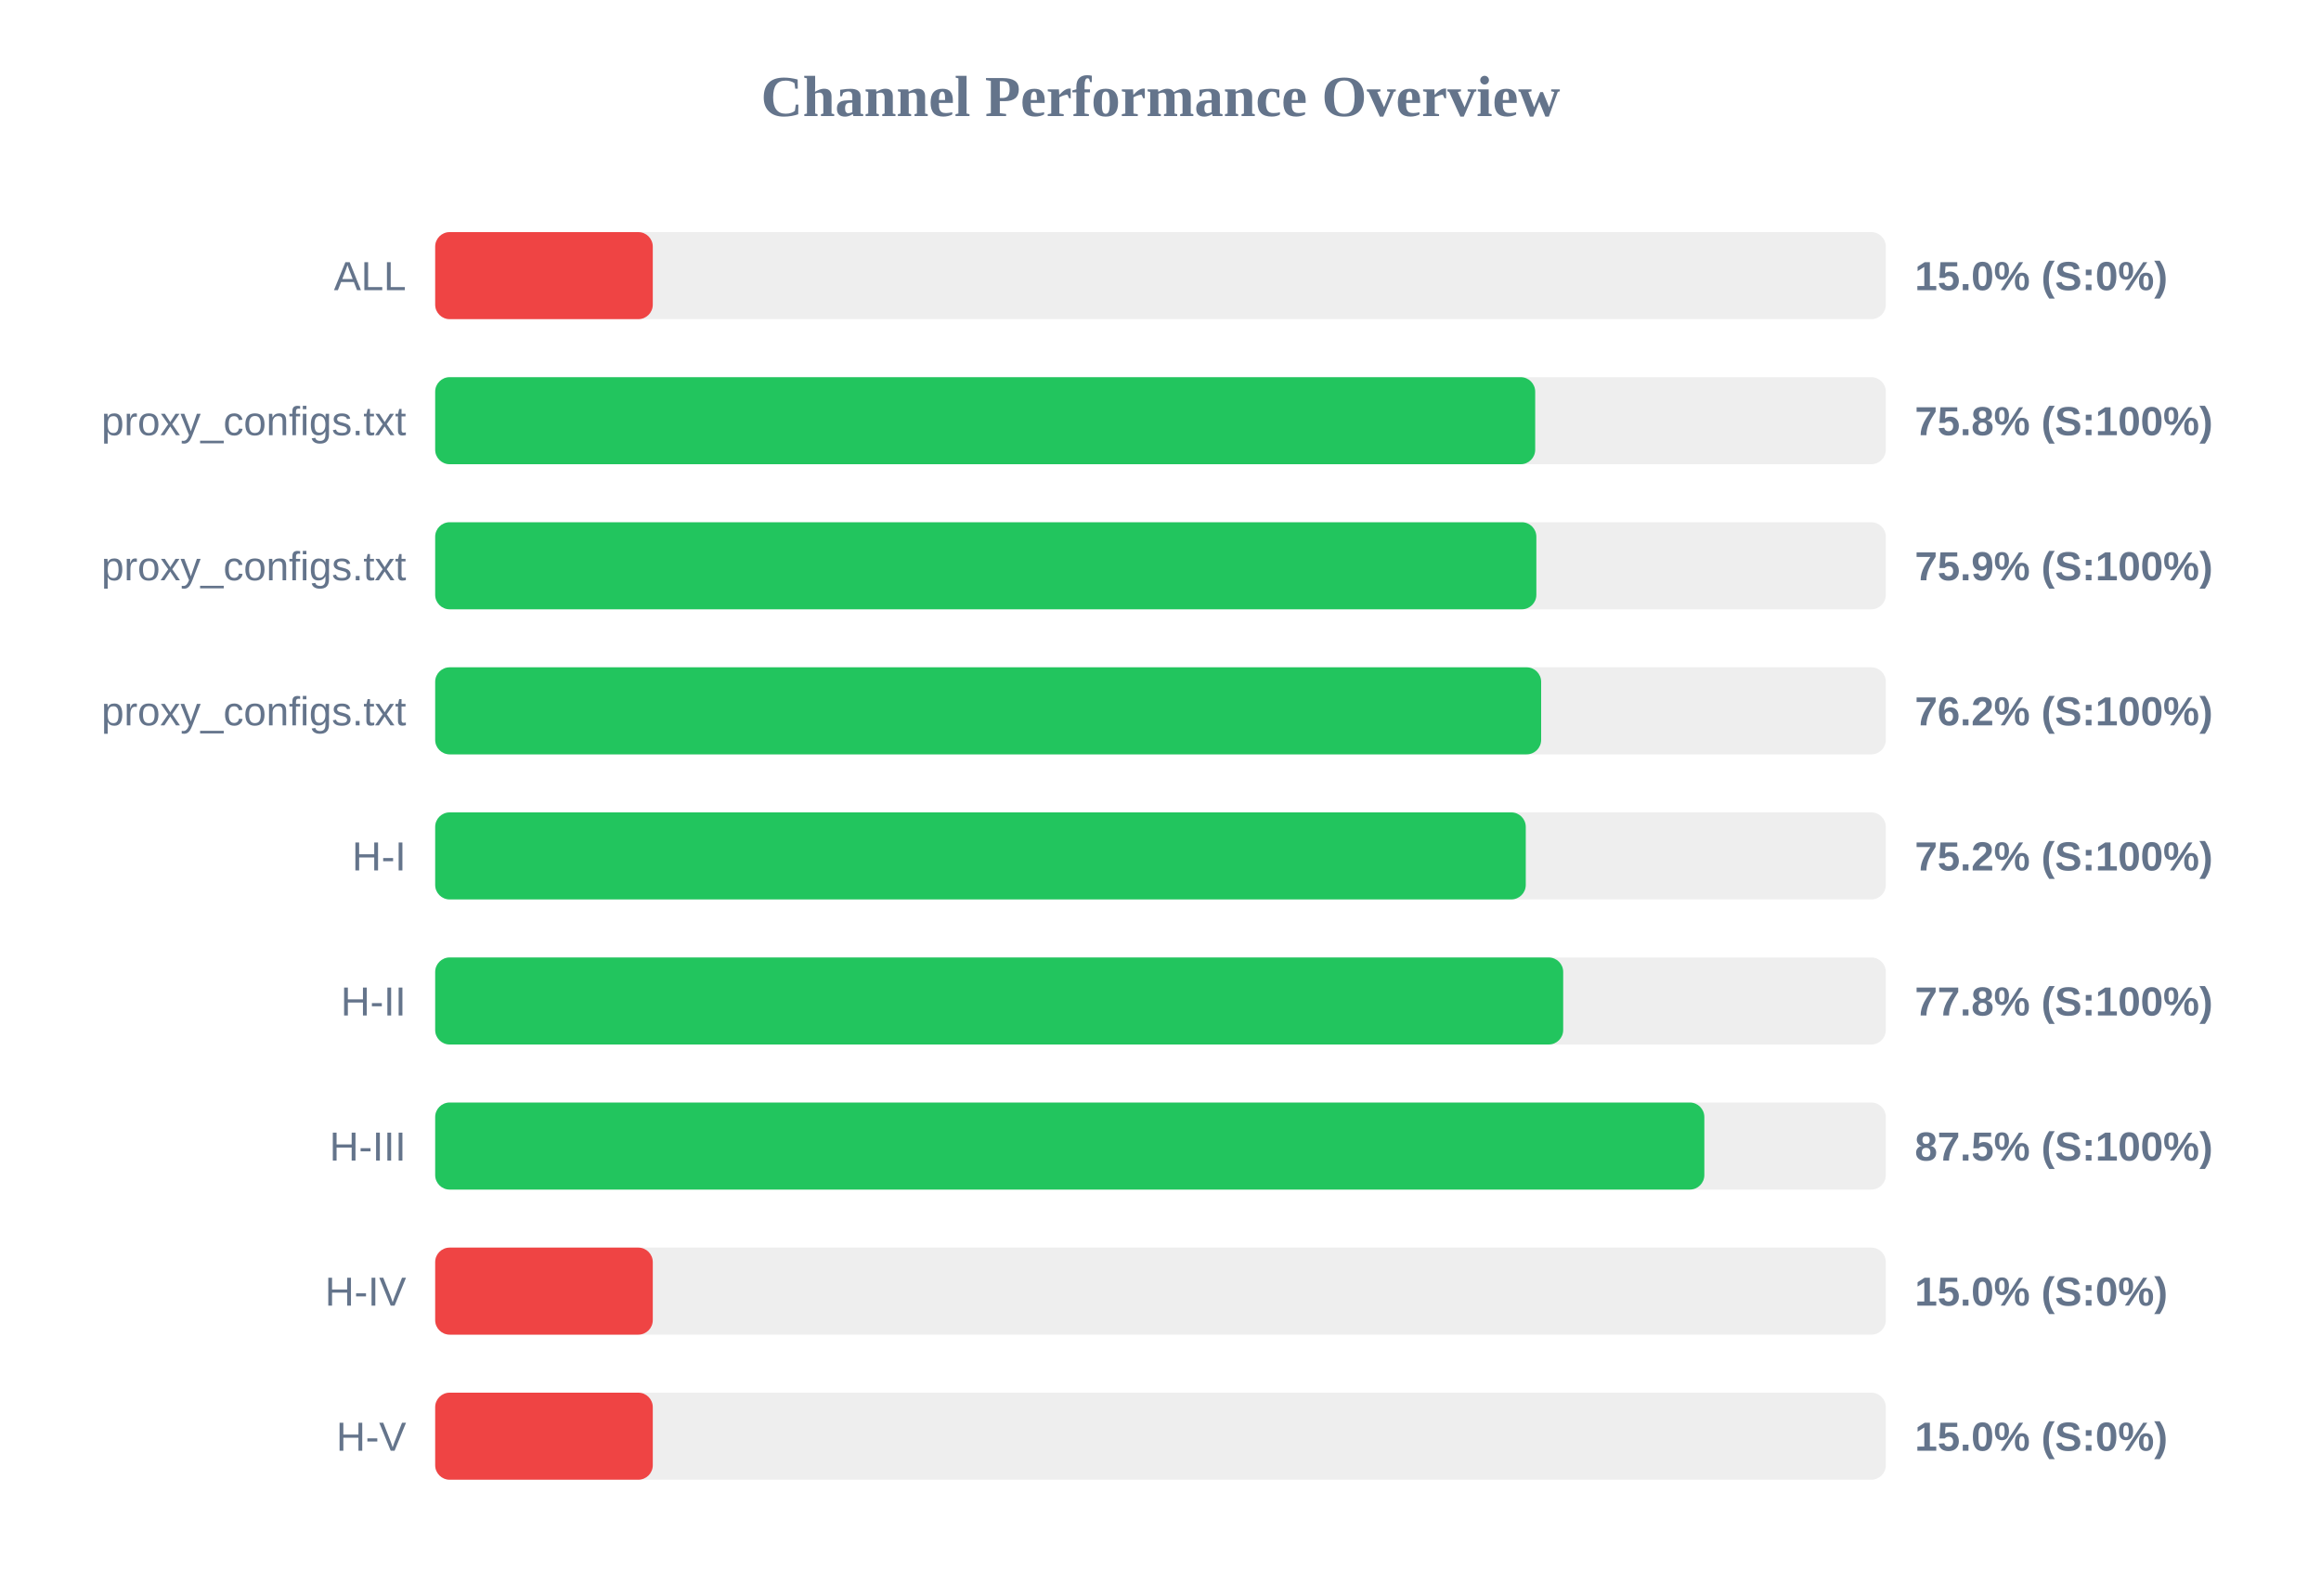
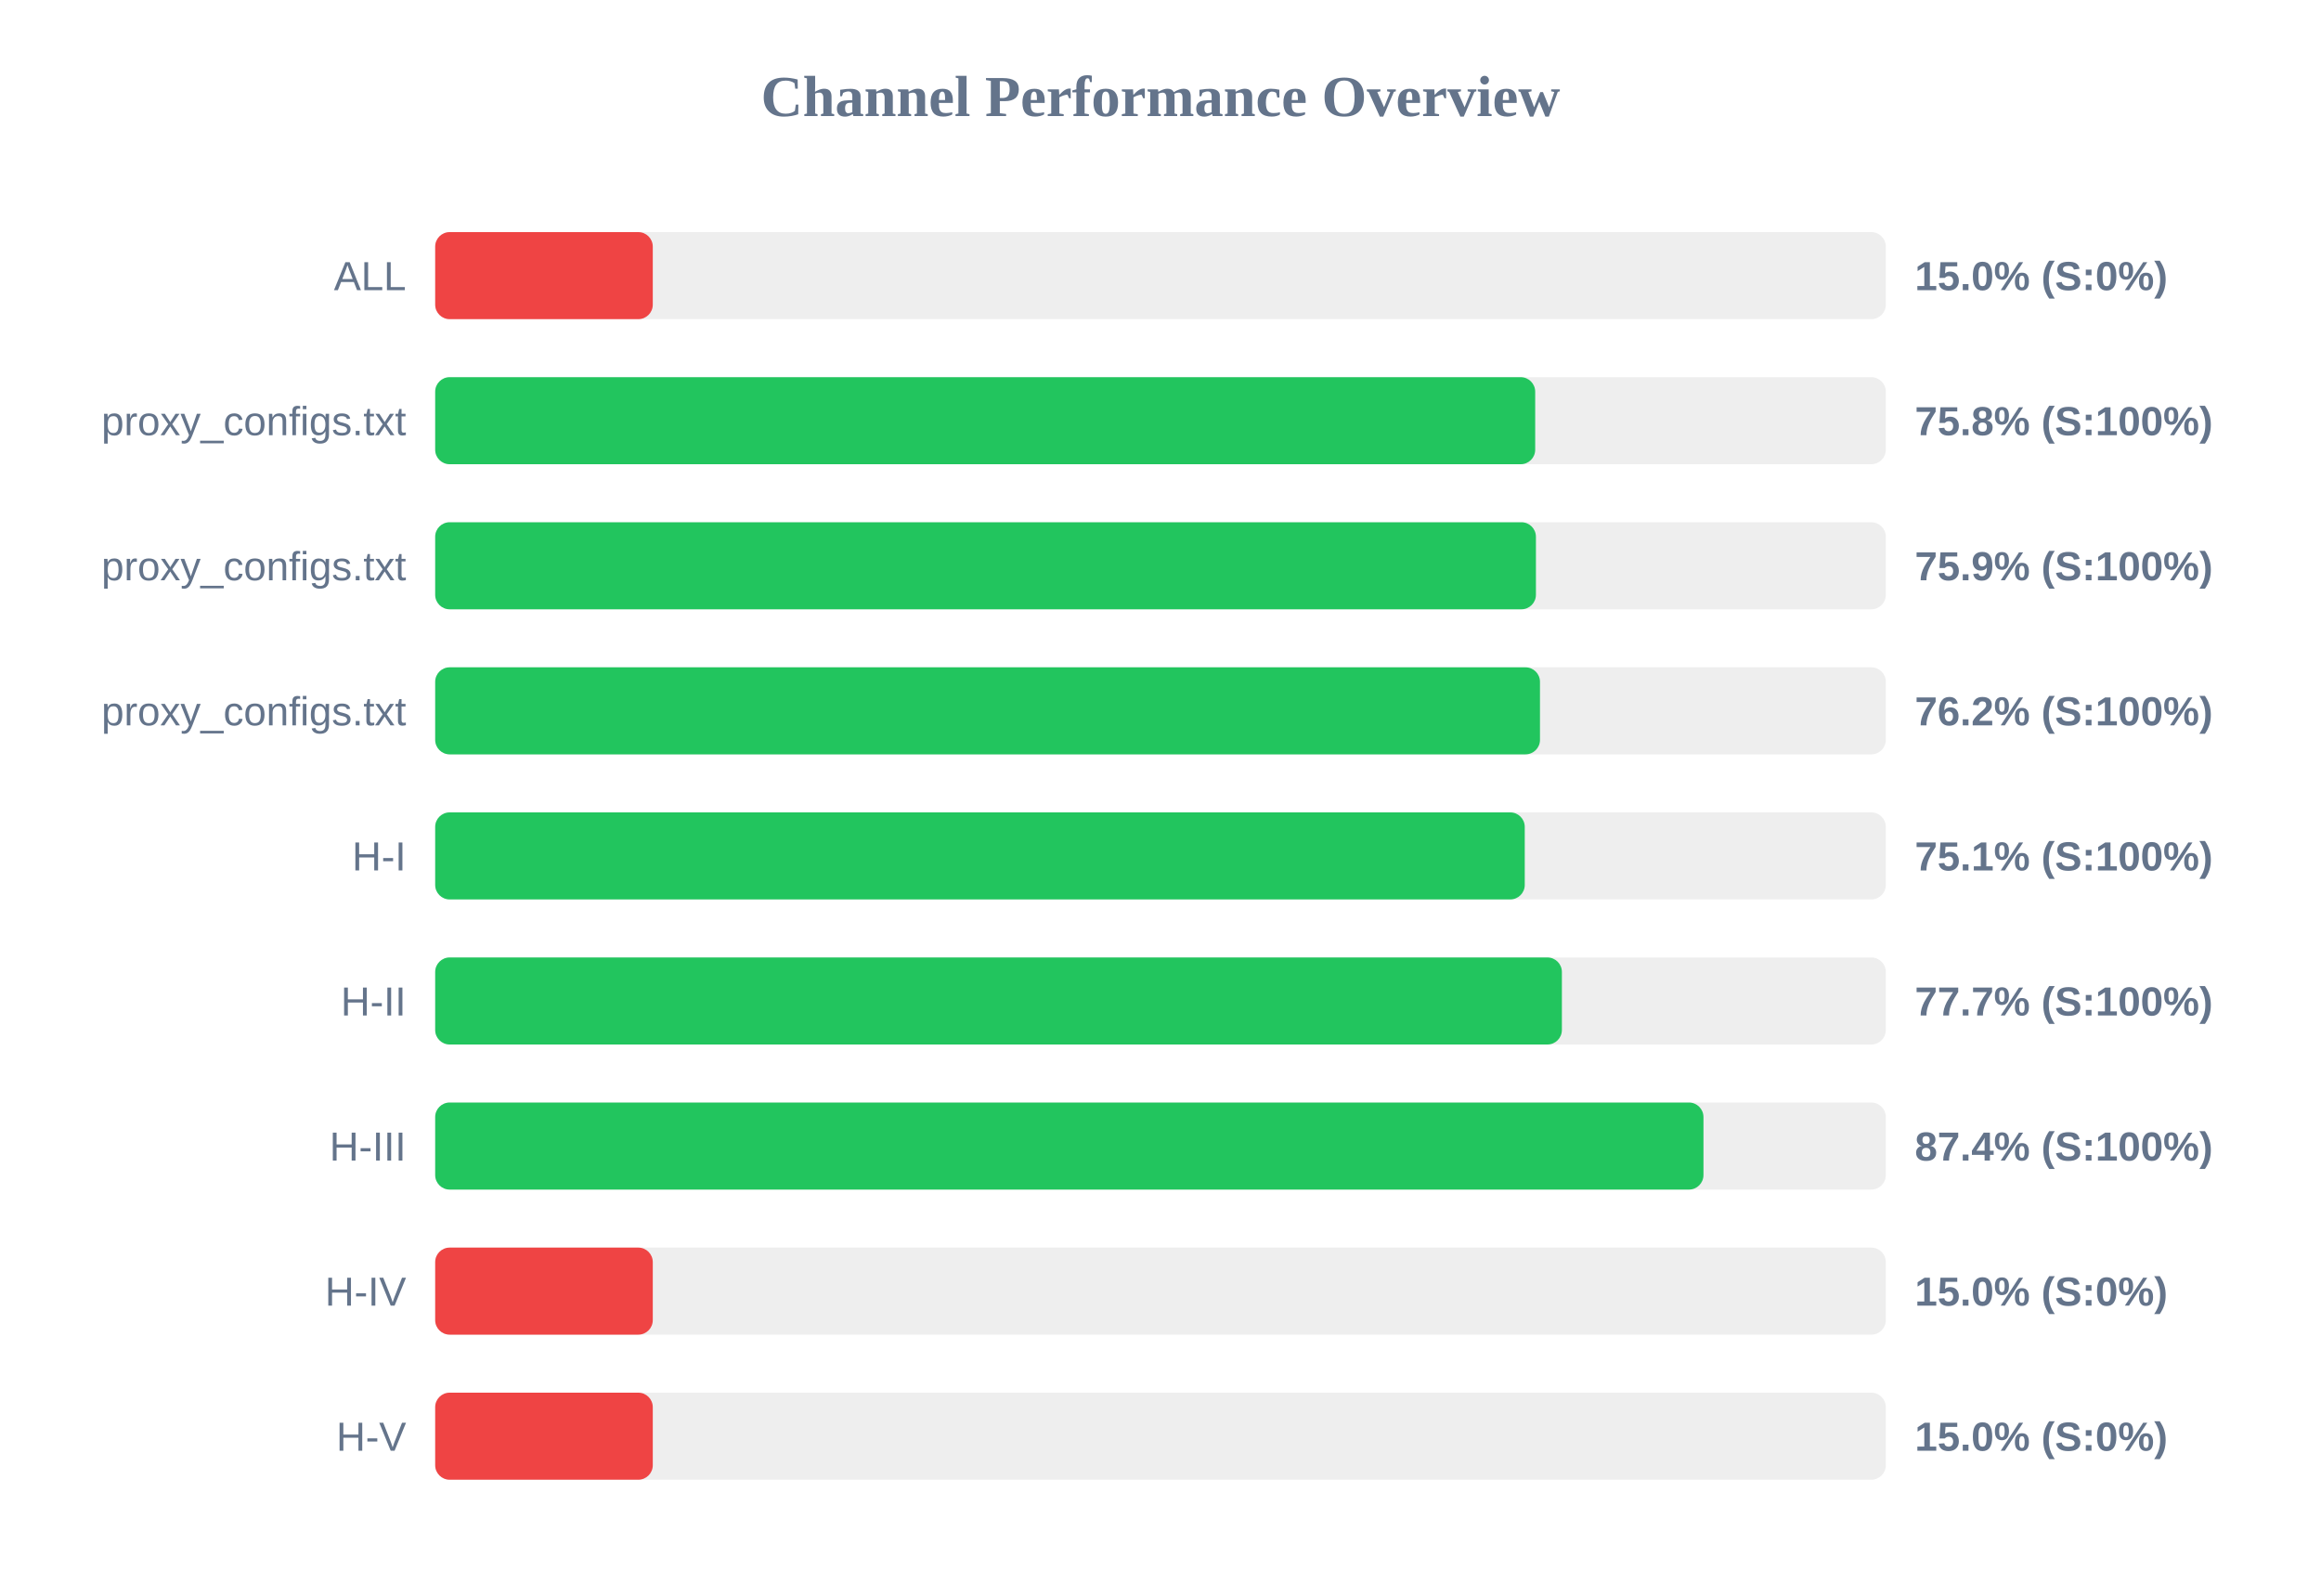
<svg xmlns="http://www.w3.org/2000/svg" width="800" height="550" version="1.1">
  <style>
        .row { font: 14px Arial; fill: #64748b; }
        .score { font: bold 14px Arial; fill: #64748b; }
    </style>
  <text x="400" y="40" text-anchor="middle" font-size="20px" font-weight="bold" fill="#64748b">Channel Performance Overview</text>
  <rect x="150" y="80" width="500" height="30" fill="#eee" rx="5" />
  <rect x="150" y="80" width="75.0" height="30" fill="#ef4444" rx="5" />
  <text x="140" y="100" text-anchor="end" class="row">ALL</text>
  <text x="660" y="100" text-anchor="start" class="score">15.0% (S:0%)</text>
  <rect x="150" y="130" width="500" height="30" fill="#eee" rx="5" />
  <rect x="150" y="130" width="379.15" height="30" fill="#22c55e" rx="5" />
  <text x="140" y="150" text-anchor="end" class="row">proxy_configs.txt</text>
  <text x="660" y="150" text-anchor="start" class="score">75.8% (S:100%)</text>
  <rect x="150" y="180" width="500" height="30" fill="#eee" rx="5" />
-   <rect x="150" y="180" width="379.55" height="30" fill="#22c55e" rx="5" />
+   <rect x="150" y="180" width="379.4" height="30" fill="#22c55e" rx="5" />
  <text x="140" y="200" text-anchor="end" class="row">proxy_configs.txt</text>
  <text x="660" y="200" text-anchor="start" class="score">75.9% (S:100%)</text>
  <rect x="150" y="230" width="500" height="30" fill="#eee" rx="5" />
-   <rect x="150" y="230" width="381.2" height="30" fill="#22c55e" rx="5" />
+   <rect x="150" y="230" width="380.8" height="30" fill="#22c55e" rx="5" />
  <text x="140" y="250" text-anchor="end" class="row">proxy_configs.txt</text>
  <text x="660" y="250" text-anchor="start" class="score">76.2% (S:100%)</text>
  <rect x="150" y="280" width="500" height="30" fill="#eee" rx="5" />
-   <rect x="150" y="280" width="375.9" height="30" fill="#22c55e" rx="5" />
+   <rect x="150" y="280" width="375.55" height="30" fill="#22c55e" rx="5" />
  <text x="140" y="300" text-anchor="end" class="row">H-I</text>
-   <text x="660" y="300" text-anchor="start" class="score">75.2% (S:100%)</text>
+   <text x="660" y="300" text-anchor="start" class="score">75.1% (S:100%)</text>
  <rect x="150" y="330" width="500" height="30" fill="#eee" rx="5" />
-   <rect x="150" y="330" width="388.8" height="30" fill="#22c55e" rx="5" />
+   <rect x="150" y="330" width="388.35" height="30" fill="#22c55e" rx="5" />
  <text x="140" y="350" text-anchor="end" class="row">H-II</text>
-   <text x="660" y="350" text-anchor="start" class="score">77.8% (S:100%)</text>
+   <text x="660" y="350" text-anchor="start" class="score">77.7% (S:100%)</text>
  <rect x="150" y="380" width="500" height="30" fill="#eee" rx="5" />
-   <rect x="150" y="380" width="437.45" height="30" fill="#22c55e" rx="5" />
+   <rect x="150" y="380" width="437.15" height="30" fill="#22c55e" rx="5" />
  <text x="140" y="400" text-anchor="end" class="row">H-III</text>
-   <text x="660" y="400" text-anchor="start" class="score">87.5% (S:100%)</text>
+   <text x="660" y="400" text-anchor="start" class="score">87.4% (S:100%)</text>
  <rect x="150" y="430" width="500" height="30" fill="#eee" rx="5" />
  <rect x="150" y="430" width="75.0" height="30" fill="#ef4444" rx="5" />
  <text x="140" y="450" text-anchor="end" class="row">H-IV</text>
  <text x="660" y="450" text-anchor="start" class="score">15.0% (S:0%)</text>
  <rect x="150" y="480" width="500" height="30" fill="#eee" rx="5" />
  <rect x="150" y="480" width="75.0" height="30" fill="#ef4444" rx="5" />
  <text x="140" y="500" text-anchor="end" class="row">H-V</text>
  <text x="660" y="500" text-anchor="start" class="score">15.0% (S:0%)</text>
</svg>
